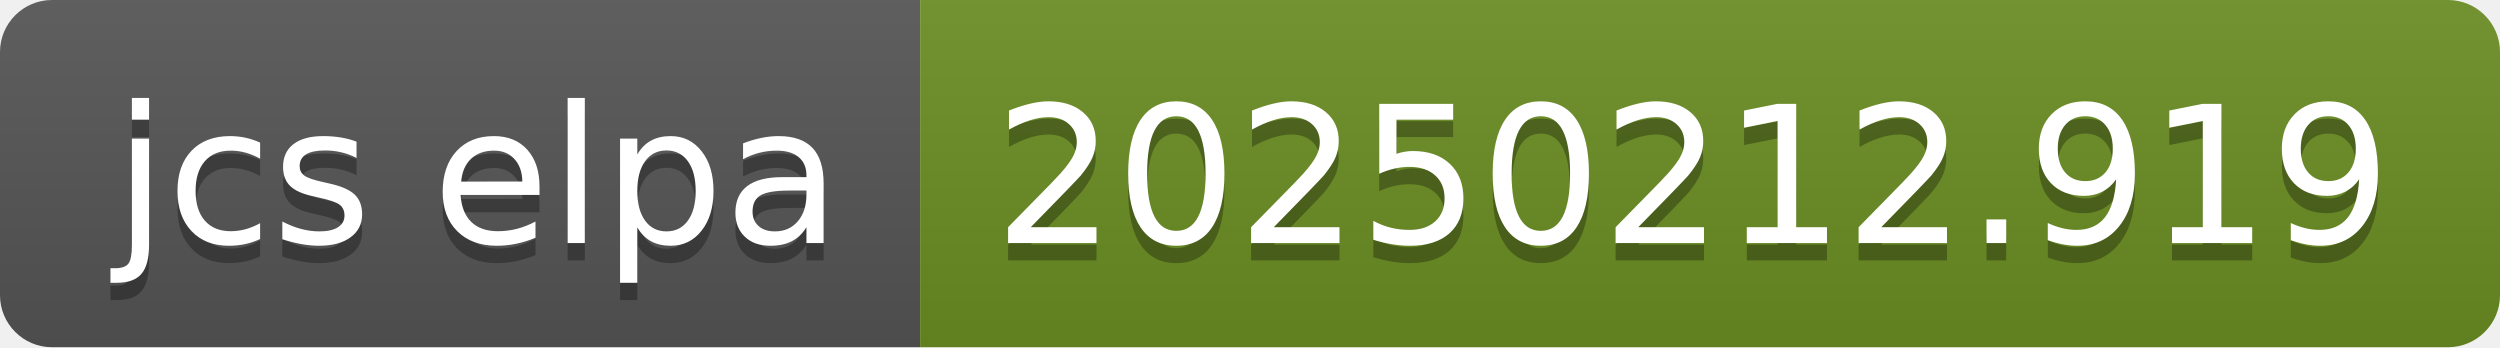
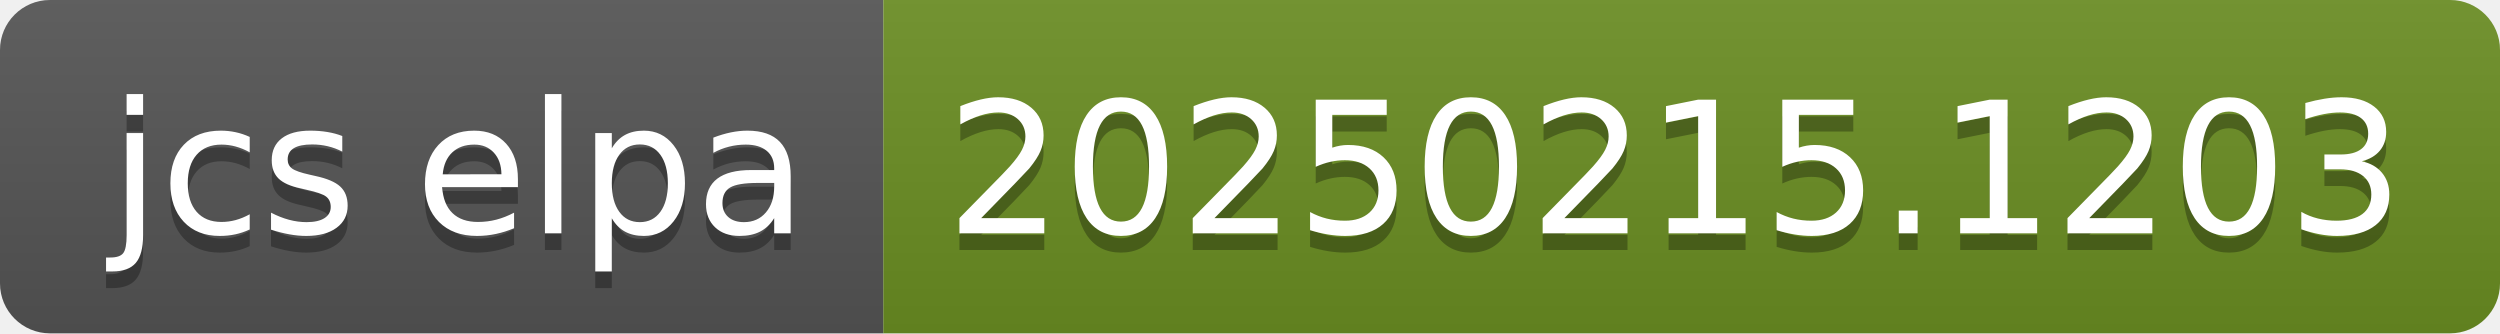
- <svg xmlns="http://www.w3.org/2000/svg" width="144" height="20" role="img" aria-label="jcs elpa: 20250212.919">
+ <svg xmlns="http://www.w3.org/2000/svg" width="150" height="20" role="img" aria-label="jcs elpa: 20250215.1203">
  <linearGradient id="s" x2="0" y2="100%">
    <stop offset="0" stop-color="#bbb" stop-opacity=".1" />
    <stop offset="1" stop-opacity=".1" />
  </linearGradient>
  <clipPath id="r">
-     <rect width="144" height="20" rx="3" fill="#fff" />
+     <rect width="150" height="20" rx="3" fill="#fff" />
  </clipPath>
  <g clip-path="url(#r)">
    <rect width="53" height="20" fill="#555" />
-     <rect x="53" width="91" height="20" fill="#6b8e23" />
-     <rect width="144" height="20" fill="url(#s)" />
+     <rect x="53" width="97" height="20" fill="#6b8e23" />
+     <rect width="150" height="20" fill="url(#s)" />
  </g>
  <g fill="#fff" text-anchor="middle" font-family="Verdana,Geneva,DejaVu Sans,sans-serif" text-rendering="geometricPrecision" font-size="110">
    <text aria-hidden="true" x="275" y="150" fill="#010101" fill-opacity=".3" transform="scale(.1)" textLength="430">jcs elpa</text>
    <text x="275" y="140" transform="scale(.1)" fill="#fff" textLength="430">jcs elpa</text>
-     <text aria-hidden="true" x="975" y="150" fill="#010101" fill-opacity=".3" transform="scale(.1)" textLength="810">20250212.919</text>
-     <text x="975" y="140" transform="scale(.1)" fill="#fff" textLength="810">20250212.919</text>
+     <text aria-hidden="true" x="1005" y="150" fill="#010101" fill-opacity=".3" transform="scale(.1)" textLength="870">20250215.1203</text>
+     <text x="1005" y="140" transform="scale(.1)" fill="#fff" textLength="870">20250215.1203</text>
  </g>
</svg>
